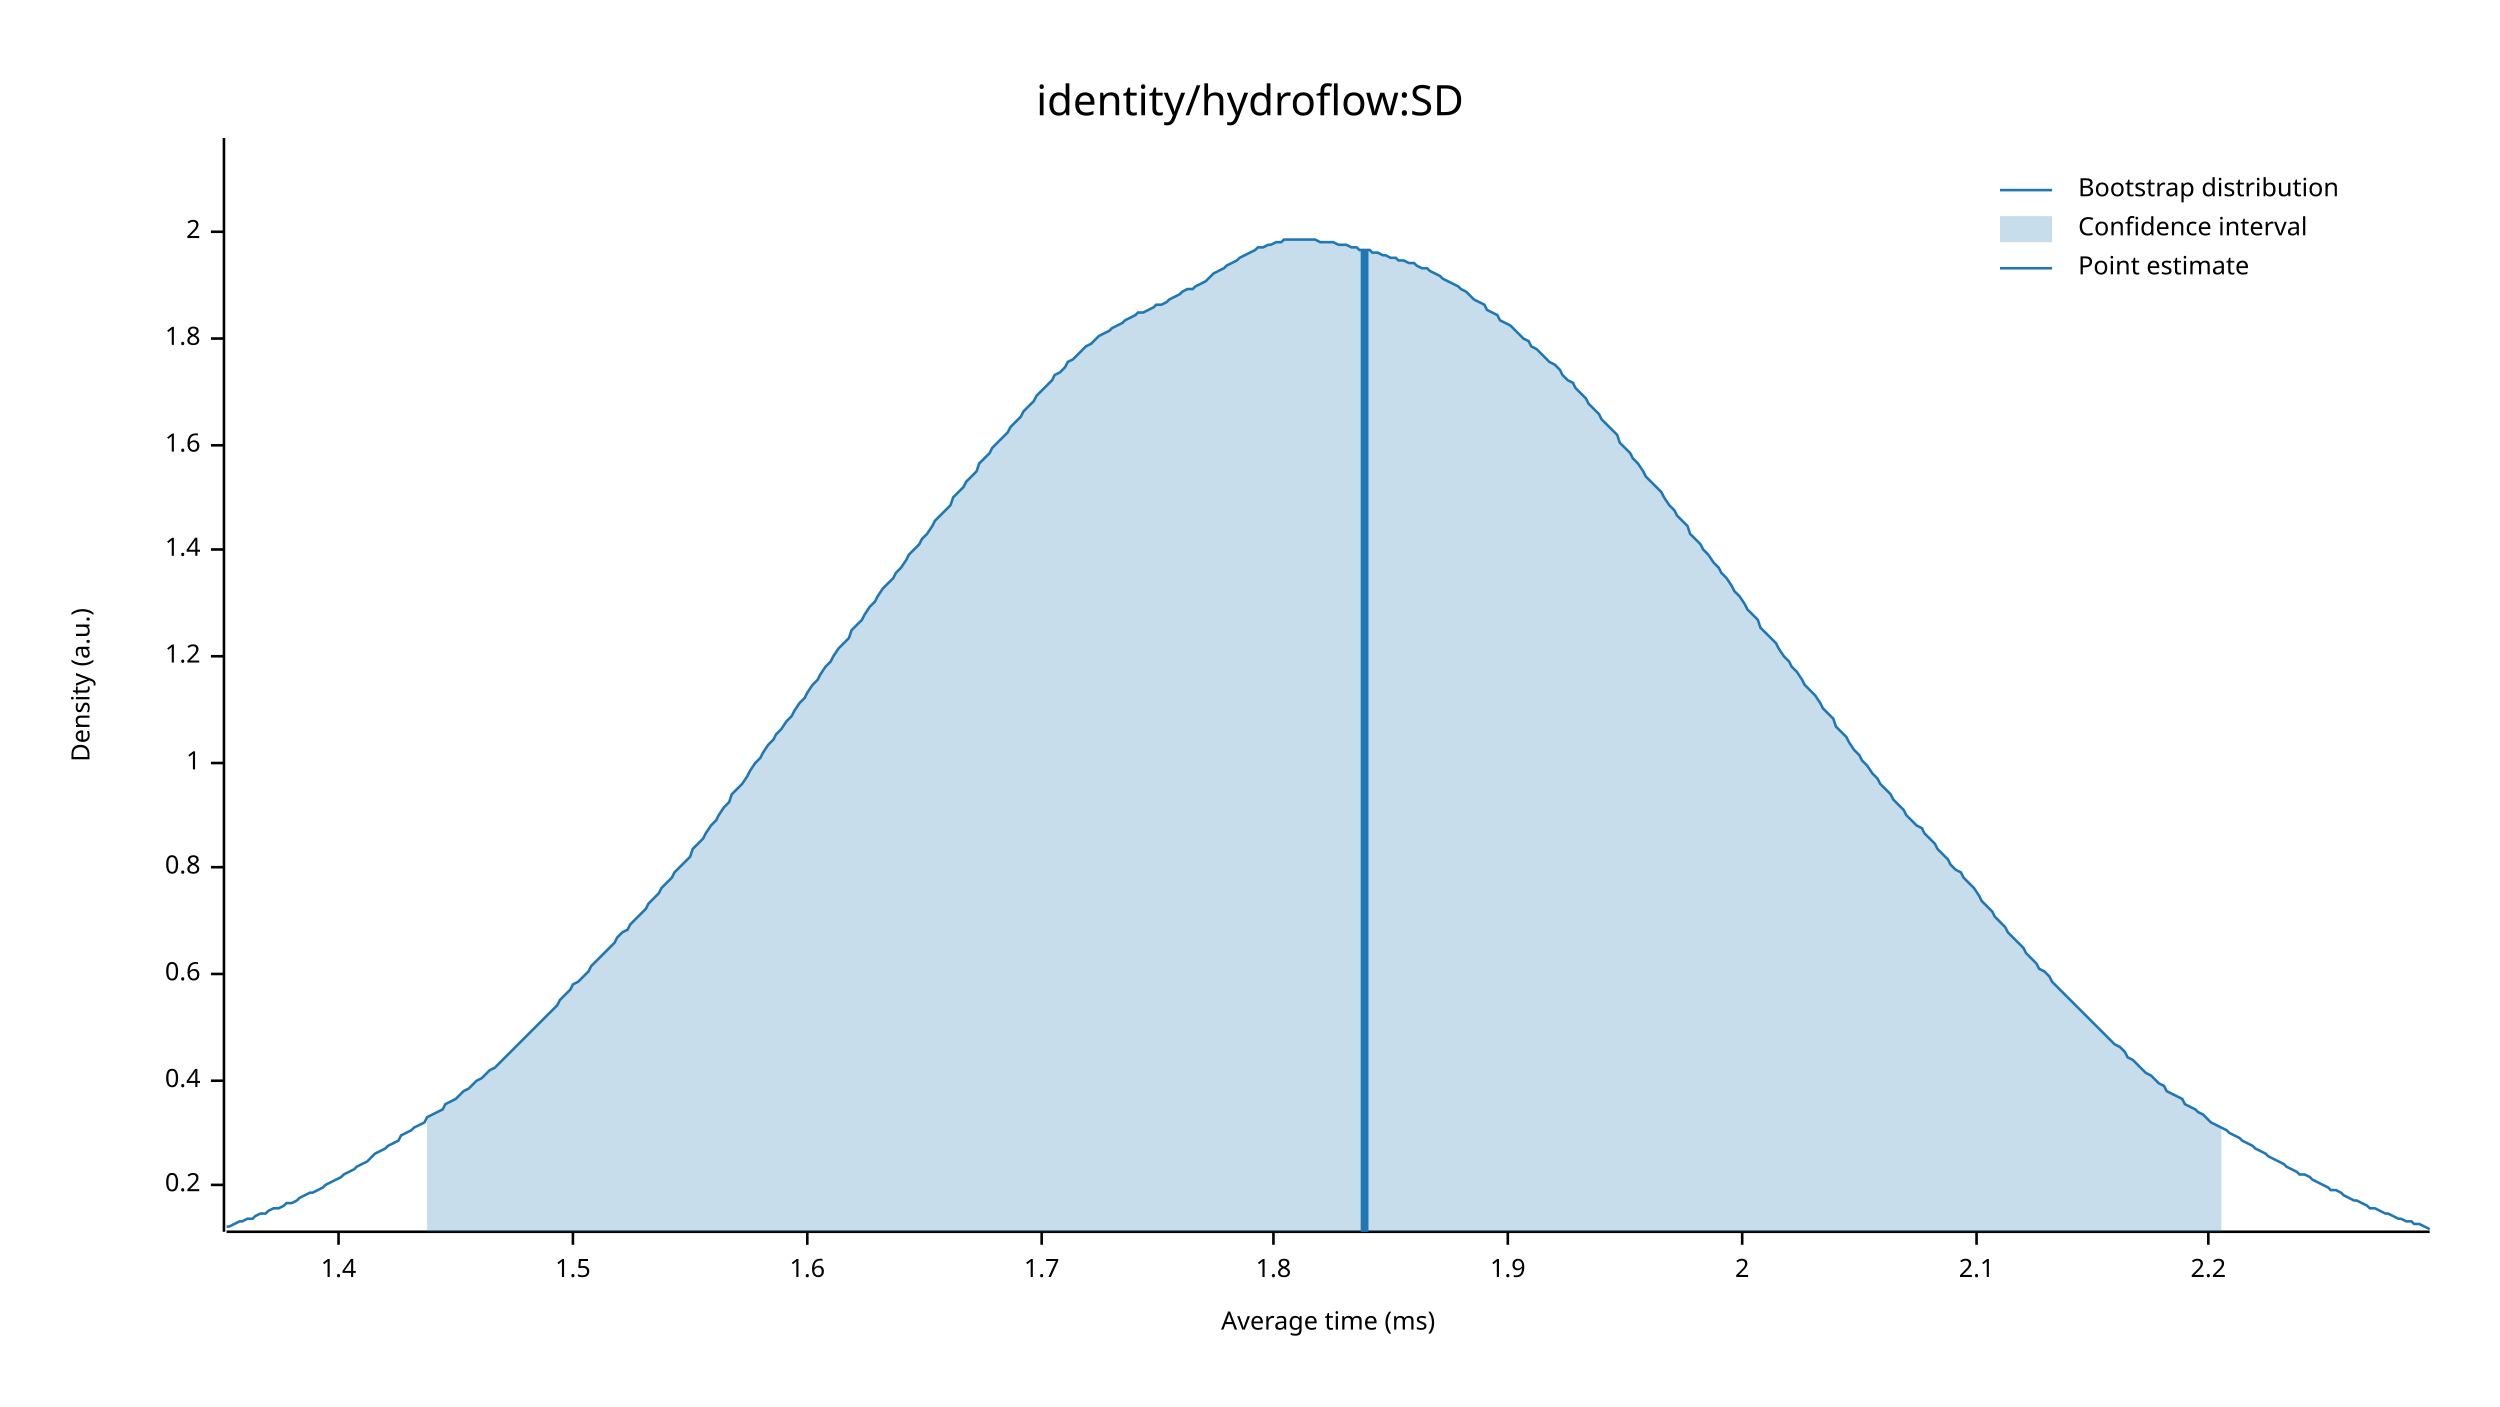
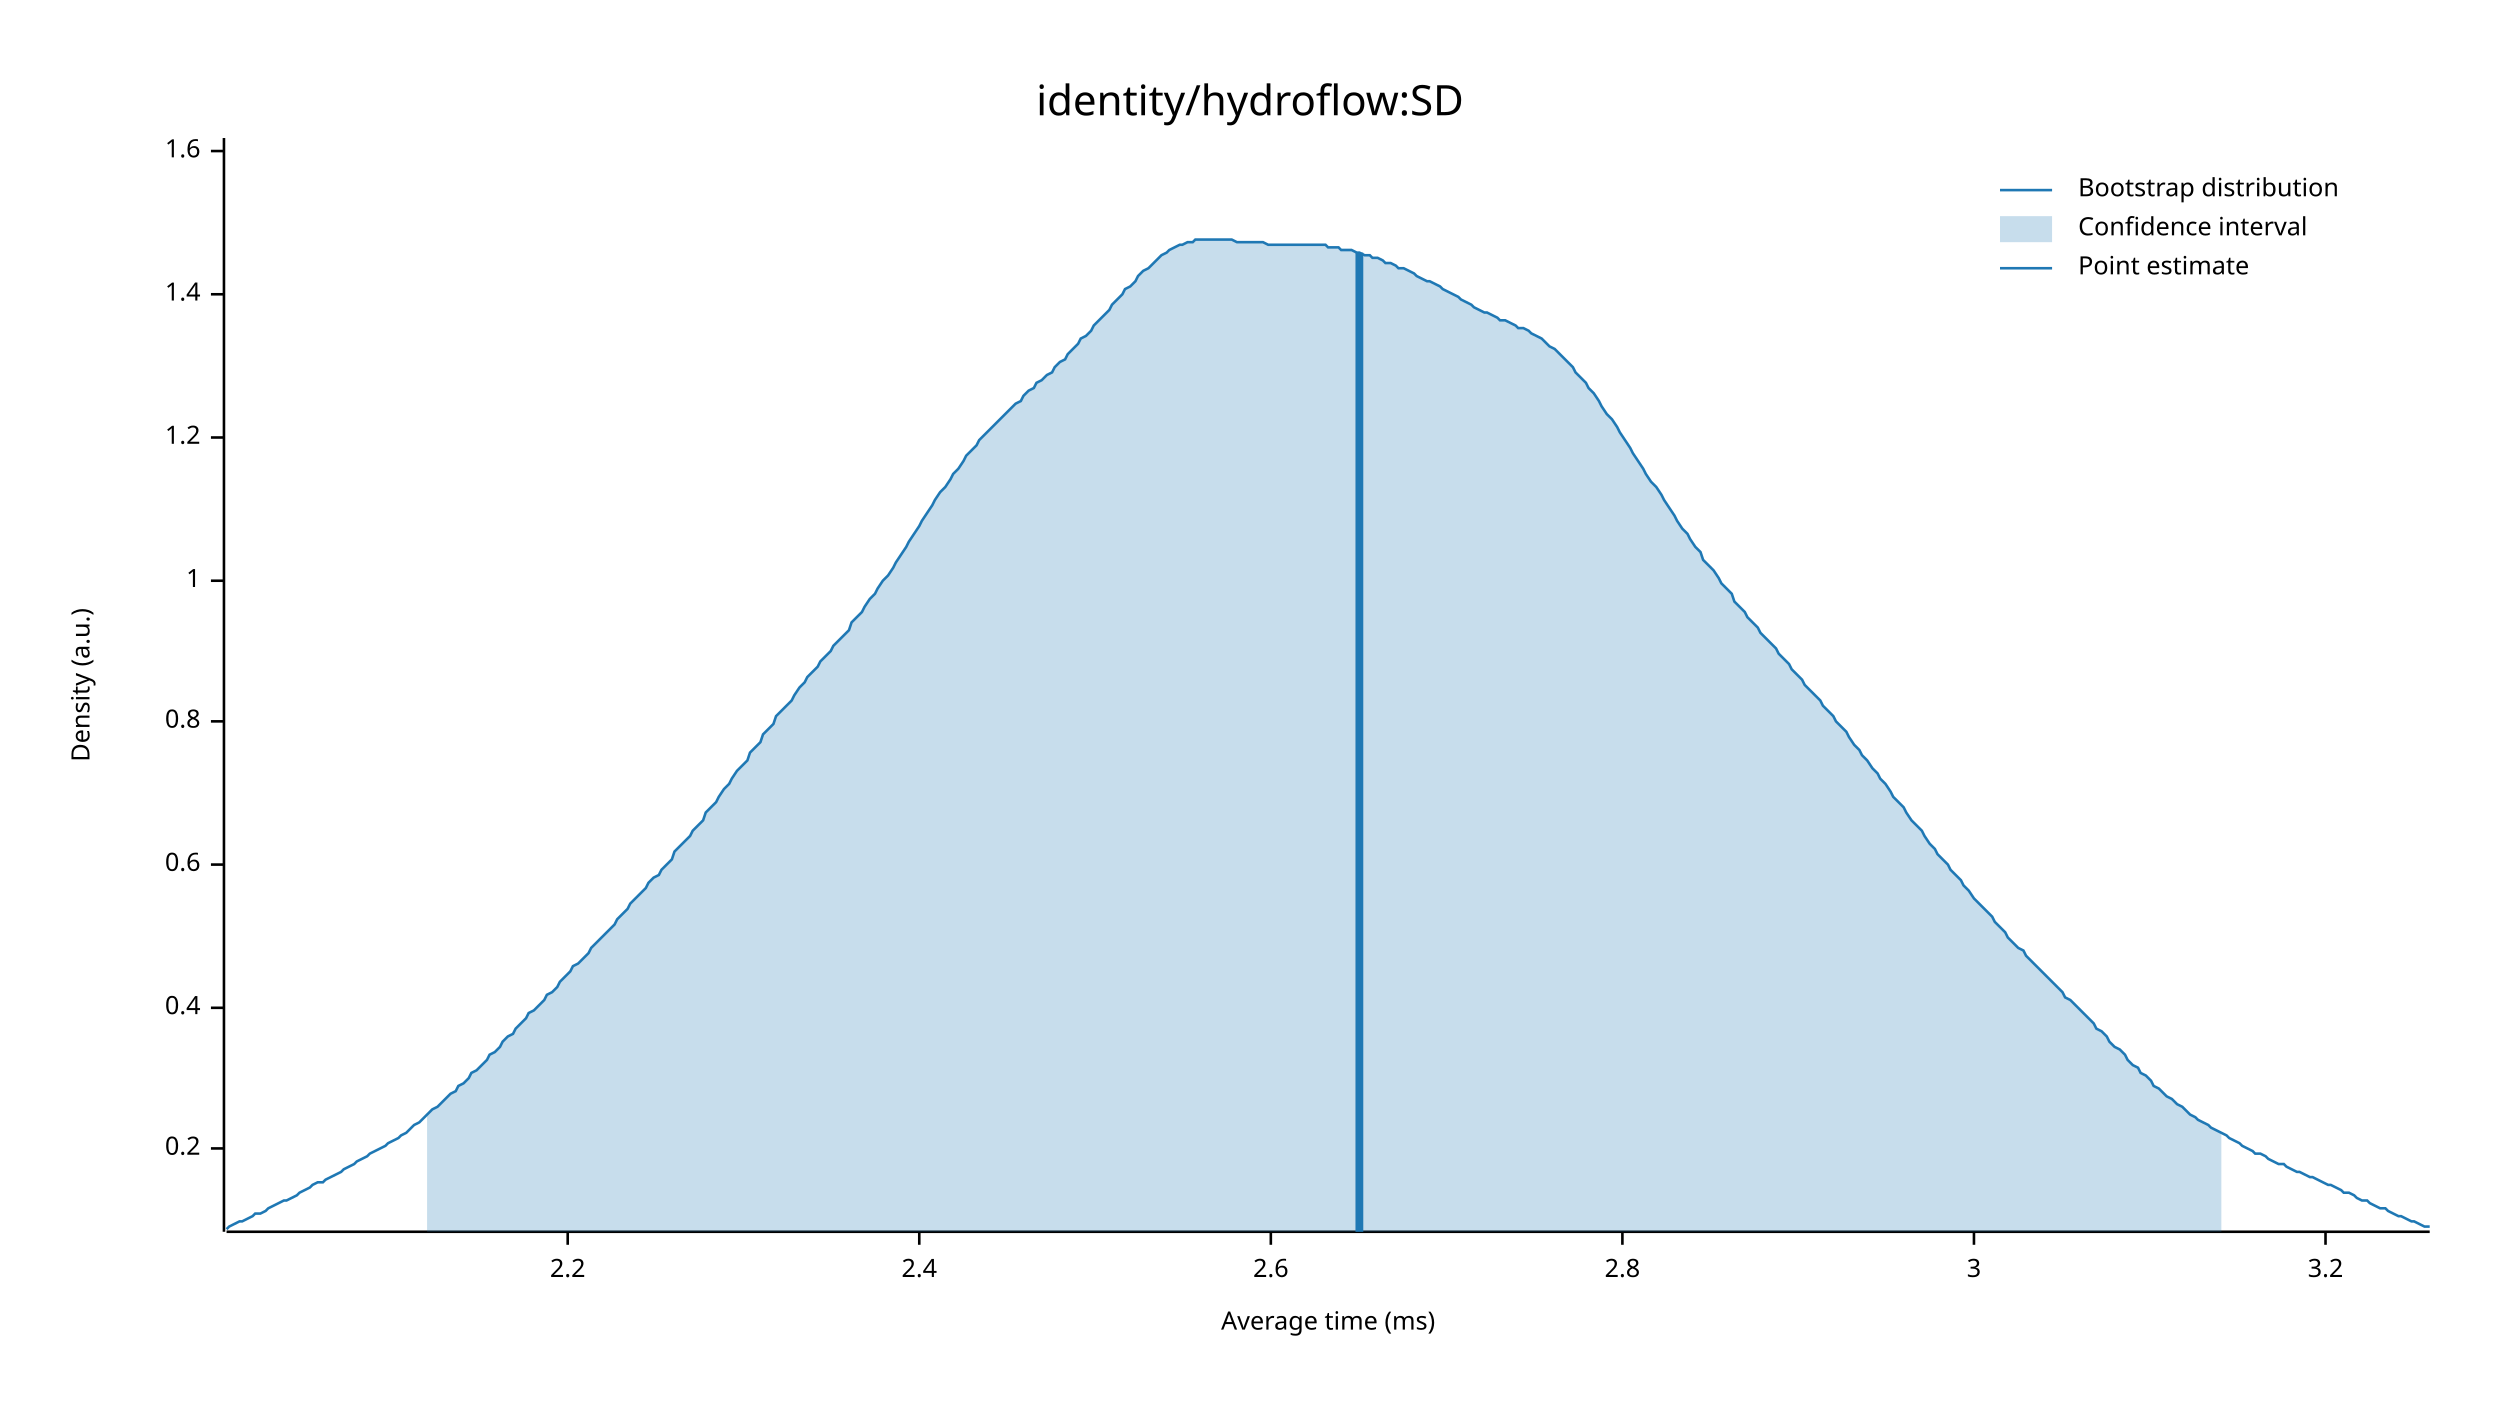
<svg xmlns="http://www.w3.org/2000/svg" width="960" height="540" viewBox="0 0 960 540">
  <text x="480" y="32" dy="0.76em" text-anchor="middle" font-family="sans-serif" font-size="16.129" opacity="1" fill="#000000">
identity/hydroflow:SD
</text>
  <text x="27" y="263" dy="0.76em" text-anchor="middle" font-family="sans-serif" font-size="9.677" opacity="1" fill="#000000" transform="rotate(270, 27, 263)">
Density (a.u.)
</text>
  <text x="510" y="513" dy="-0.5ex" text-anchor="middle" font-family="sans-serif" font-size="9.677" opacity="1" fill="#000000">
Average time (ms)
</text>
  <polyline fill="none" opacity="1" stroke="#000000" stroke-width="1" points="86,53 86,473 " />
-   <text x="77" y="455" dy="0.5ex" text-anchor="end" font-family="sans-serif" font-size="9.677" opacity="1" fill="#000000">
+   <text x="77" y="441" dy="0.5ex" text-anchor="end" font-family="sans-serif" font-size="9.677" opacity="1" fill="#000000">
0.2
</text>
-   <polyline fill="none" opacity="1" stroke="#000000" stroke-width="1" points="81,455 86,455 " />
-   <text x="77" y="415" dy="0.5ex" text-anchor="end" font-family="sans-serif" font-size="9.677" opacity="1" fill="#000000">
+   <polyline fill="none" opacity="1" stroke="#000000" stroke-width="1" points="81,441 86,441 " />
+   <text x="77" y="387" dy="0.5ex" text-anchor="end" font-family="sans-serif" font-size="9.677" opacity="1" fill="#000000">
0.4
</text>
-   <polyline fill="none" opacity="1" stroke="#000000" stroke-width="1" points="81,415 86,415 " />
-   <text x="77" y="374" dy="0.5ex" text-anchor="end" font-family="sans-serif" font-size="9.677" opacity="1" fill="#000000">
+   <polyline fill="none" opacity="1" stroke="#000000" stroke-width="1" points="81,387 86,387 " />
+   <text x="77" y="332" dy="0.5ex" text-anchor="end" font-family="sans-serif" font-size="9.677" opacity="1" fill="#000000">
0.6
</text>
-   <polyline fill="none" opacity="1" stroke="#000000" stroke-width="1" points="81,374 86,374 " />
-   <text x="77" y="333" dy="0.5ex" text-anchor="end" font-family="sans-serif" font-size="9.677" opacity="1" fill="#000000">
+   <polyline fill="none" opacity="1" stroke="#000000" stroke-width="1" points="81,332 86,332 " />
+   <text x="77" y="277" dy="0.5ex" text-anchor="end" font-family="sans-serif" font-size="9.677" opacity="1" fill="#000000">
0.8
</text>
-   <polyline fill="none" opacity="1" stroke="#000000" stroke-width="1" points="81,333 86,333 " />
-   <text x="77" y="293" dy="0.5ex" text-anchor="end" font-family="sans-serif" font-size="9.677" opacity="1" fill="#000000">
+   <polyline fill="none" opacity="1" stroke="#000000" stroke-width="1" points="81,277 86,277 " />
+   <text x="77" y="223" dy="0.5ex" text-anchor="end" font-family="sans-serif" font-size="9.677" opacity="1" fill="#000000">
1
</text>
-   <polyline fill="none" opacity="1" stroke="#000000" stroke-width="1" points="81,293 86,293 " />
-   <text x="77" y="252" dy="0.5ex" text-anchor="end" font-family="sans-serif" font-size="9.677" opacity="1" fill="#000000">
+   <polyline fill="none" opacity="1" stroke="#000000" stroke-width="1" points="81,223 86,223 " />
+   <text x="77" y="168" dy="0.5ex" text-anchor="end" font-family="sans-serif" font-size="9.677" opacity="1" fill="#000000">
1.2
</text>
-   <polyline fill="none" opacity="1" stroke="#000000" stroke-width="1" points="81,252 86,252 " />
-   <text x="77" y="211" dy="0.5ex" text-anchor="end" font-family="sans-serif" font-size="9.677" opacity="1" fill="#000000">
+   <polyline fill="none" opacity="1" stroke="#000000" stroke-width="1" points="81,168 86,168 " />
+   <text x="77" y="113" dy="0.5ex" text-anchor="end" font-family="sans-serif" font-size="9.677" opacity="1" fill="#000000">
1.4
</text>
-   <polyline fill="none" opacity="1" stroke="#000000" stroke-width="1" points="81,211 86,211 " />
-   <text x="77" y="171" dy="0.5ex" text-anchor="end" font-family="sans-serif" font-size="9.677" opacity="1" fill="#000000">
+   <polyline fill="none" opacity="1" stroke="#000000" stroke-width="1" points="81,113 86,113 " />
+   <text x="77" y="58" dy="0.5ex" text-anchor="end" font-family="sans-serif" font-size="9.677" opacity="1" fill="#000000">
1.6
</text>
-   <polyline fill="none" opacity="1" stroke="#000000" stroke-width="1" points="81,171 86,171 " />
-   <text x="77" y="130" dy="0.5ex" text-anchor="end" font-family="sans-serif" font-size="9.677" opacity="1" fill="#000000">
- 1.8
- </text>
-   <polyline fill="none" opacity="1" stroke="#000000" stroke-width="1" points="81,130 86,130 " />
-   <text x="77" y="89" dy="0.5ex" text-anchor="end" font-family="sans-serif" font-size="9.677" opacity="1" fill="#000000">
- 2
- </text>
-   <polyline fill="none" opacity="1" stroke="#000000" stroke-width="1" points="81,89 86,89 " />
+   <polyline fill="none" opacity="1" stroke="#000000" stroke-width="1" points="81,58 86,58 " />
  <polyline fill="none" opacity="1" stroke="#000000" stroke-width="1" points="87,473 933,473 " />
-   <text x="130" y="483" dy="0.76em" text-anchor="middle" font-family="sans-serif" font-size="9.677" opacity="1" fill="#000000">
- 1.4
- </text>
-   <polyline fill="none" opacity="1" stroke="#000000" stroke-width="1" points="130,473 130,478 " />
-   <text x="220" y="483" dy="0.76em" text-anchor="middle" font-family="sans-serif" font-size="9.677" opacity="1" fill="#000000">
- 1.5
- </text>
-   <polyline fill="none" opacity="1" stroke="#000000" stroke-width="1" points="220,473 220,478 " />
-   <text x="310" y="483" dy="0.76em" text-anchor="middle" font-family="sans-serif" font-size="9.677" opacity="1" fill="#000000">
- 1.6
- </text>
-   <polyline fill="none" opacity="1" stroke="#000000" stroke-width="1" points="310,473 310,478 " />
-   <text x="400" y="483" dy="0.76em" text-anchor="middle" font-family="sans-serif" font-size="9.677" opacity="1" fill="#000000">
- 1.7
- </text>
-   <polyline fill="none" opacity="1" stroke="#000000" stroke-width="1" points="400,473 400,478 " />
-   <text x="489" y="483" dy="0.76em" text-anchor="middle" font-family="sans-serif" font-size="9.677" opacity="1" fill="#000000">
- 1.8
- </text>
-   <polyline fill="none" opacity="1" stroke="#000000" stroke-width="1" points="489,473 489,478 " />
-   <text x="579" y="483" dy="0.76em" text-anchor="middle" font-family="sans-serif" font-size="9.677" opacity="1" fill="#000000">
- 1.9
- </text>
-   <polyline fill="none" opacity="1" stroke="#000000" stroke-width="1" points="579,473 579,478 " />
-   <text x="669" y="483" dy="0.76em" text-anchor="middle" font-family="sans-serif" font-size="9.677" opacity="1" fill="#000000">
- 2
- </text>
-   <polyline fill="none" opacity="1" stroke="#000000" stroke-width="1" points="669,473 669,478 " />
-   <text x="759" y="483" dy="0.76em" text-anchor="middle" font-family="sans-serif" font-size="9.677" opacity="1" fill="#000000">
- 2.1
- </text>
-   <polyline fill="none" opacity="1" stroke="#000000" stroke-width="1" points="759,473 759,478 " />
-   <text x="848" y="483" dy="0.76em" text-anchor="middle" font-family="sans-serif" font-size="9.677" opacity="1" fill="#000000">
+   <text x="218" y="483" dy="0.76em" text-anchor="middle" font-family="sans-serif" font-size="9.677" opacity="1" fill="#000000">
2.2
</text>
-   <polyline fill="none" opacity="1" stroke="#000000" stroke-width="1" points="848,473 848,478 " />
-   <polyline fill="none" opacity="1" stroke="#1F78B4" stroke-width="1" points="87,471 88,471 90,470 92,469 93,469 95,468 97,468 98,467 100,466 102,466 103,465 105,464 107,464 109,463 110,462 112,462 114,461 115,460 117,459 119,458 120,458 122,457 124,456 125,455 127,454 129,453 131,452 132,451 134,450 136,449 137,448 139,447 141,446 142,445 144,443 146,442 148,441 149,440 151,439 153,438 154,436 156,435 158,434 159,433 161,432 163,431 164,429 166,428 168,427 170,426 171,424 173,423 175,422 176,421 178,419 180,418 181,417 183,415 185,414 187,412 188,411 190,410 192,408 193,407 195,405 197,403 198,402 200,400 202,398 203,397 205,395 207,393 209,391 210,390 212,388 214,386 215,384 217,382 219,380 220,378 222,377 224,375 226,373 227,371 229,369 231,367 232,366 234,364 236,362 237,360 239,358 241,357 242,355 244,353 246,351 248,349 249,347 251,345 253,343 254,341 256,339 258,337 259,335 261,333 263,331 265,329 266,326 268,324 270,322 271,320 273,317 275,315 276,313 278,310 280,308 281,305 283,303 285,301 287,298 288,296 290,293 292,291 293,289 295,286 297,284 298,282 300,280 302,277 304,275 305,273 307,270 309,268 310,266 312,263 314,261 315,259 317,256 319,254 320,252 322,249 324,247 326,245 327,242 329,240 331,238 332,236 334,233 336,231 337,229 339,226 341,224 343,222 344,220 346,218 348,215 349,213 351,211 353,209 354,207 356,205 358,202 359,200 361,198 363,196 365,194 366,191 368,189 370,187 371,185 373,183 375,181 376,178 378,176 380,174 381,172 383,170 385,168 387,166 388,164 390,162 392,160 393,158 395,156 397,154 398,152 400,150 402,148 404,146 405,144 407,143 409,141 410,139 412,138 414,136 415,135 417,133 419,132 420,131 422,129 424,128 426,127 427,126 429,125 431,124 432,123 434,122 436,121 437,120 439,120 441,119 443,118 444,117 446,117 448,116 449,115 451,114 453,113 454,112 456,111 458,111 459,110 461,109 463,108 465,106 466,105 468,104 470,103 471,102 473,101 475,100 476,99 478,98 480,97 482,96 483,95 485,95 487,94 488,94 490,93 492,93 493,92 495,92 497,92 498,92 500,92 502,92 504,92 505,92 507,93 509,93 510,93 512,93 514,94 515,94 517,94 519,95 521,95 522,96 524,96 526,96 527,97 529,97 531,98 532,98 534,99 536,99 537,100 539,100 541,101 543,101 544,102 546,103 548,103 549,104 551,105 553,106 554,107 556,108 558,109 560,110 561,111 563,112 565,114 566,115 568,116 570,117 571,119 573,120 575,121 576,123 578,124 580,125 582,127 583,128 585,130 587,131 588,133 590,134 592,136 593,137 595,139 597,140 599,142 600,144 602,146 604,147 605,149 607,151 609,153 610,155 612,157 614,159 615,161 617,163 619,165 621,167 622,170 624,172 626,174 627,176 629,178 631,181 632,183 634,185 636,187 638,189 639,191 641,194 643,196 644,198 646,200 648,202 649,205 651,207 653,209 654,211 656,213 658,216 660,218 661,220 663,222 665,225 666,227 668,229 670,232 671,234 673,236 675,238 676,241 678,243 680,245 682,247 683,249 685,252 687,254 688,256 690,258 692,261 693,263 695,265 697,267 699,270 700,272 702,274 704,276 705,279 707,281 709,283 710,285 712,288 714,290 715,292 717,294 719,297 721,299 722,301 724,303 726,305 727,307 729,309 731,311 732,313 734,315 736,317 738,318 739,320 741,322 743,324 744,326 746,328 748,330 749,332 751,334 753,335 754,337 756,339 758,341 760,344 761,346 763,348 765,350 766,352 768,354 770,356 771,358 773,360 775,362 777,364 778,366 780,368 782,370 783,372 785,373 787,375 788,377 790,379 792,381 793,382 795,384 797,386 799,388 800,389 802,391 804,393 805,394 807,396 809,398 810,399 812,401 814,402 816,404 817,406 819,407 821,409 822,410 824,412 826,413 827,414 829,416 831,417 832,419 834,420 836,421 838,422 839,424 841,425 843,426 844,427 846,428 848,430 849,431 851,432 853,433 855,434 856,435 858,436 860,437 861,438 863,439 865,440 866,441 868,442 870,443 871,444 873,445 875,446 877,447 878,448 880,449 882,450 883,451 885,451 887,452 888,453 890,454 892,455 894,456 895,457 897,457 899,458 900,459 902,460 904,461 905,461 907,462 909,463 910,464 912,464 914,465 916,466 917,466 919,467 921,468 922,468 924,469 926,469 927,470 929,470 931,471 933,472 " />
-   <polygon opacity="0.25" fill="#1F78B4" points="164,429 166,428 168,427 170,426 171,424 173,423 175,422 176,421 178,419 180,418 181,417 183,415 185,414 187,412 188,411 190,410 192,408 193,407 195,405 197,403 198,402 200,400 202,398 203,397 205,395 207,393 209,391 210,390 212,388 214,386 215,384 217,382 219,380 220,378 222,377 224,375 226,373 227,371 229,369 231,367 232,366 234,364 236,362 237,360 239,358 241,357 242,355 244,353 246,351 248,349 249,347 251,345 253,343 254,341 256,339 258,337 259,335 261,333 263,331 265,329 266,326 268,324 270,322 271,320 273,317 275,315 276,313 278,310 280,308 281,305 283,303 285,301 287,298 288,296 290,293 292,291 293,289 295,286 297,284 298,282 300,280 302,277 304,275 305,273 307,270 309,268 310,266 312,263 314,261 315,259 317,256 319,254 320,252 322,249 324,247 326,245 327,242 329,240 331,238 332,236 334,233 336,231 337,229 339,226 341,224 343,222 344,220 346,218 348,215 349,213 351,211 353,209 354,207 356,205 358,202 359,200 361,198 363,196 365,194 366,191 368,189 370,187 371,185 373,183 375,181 376,178 378,176 380,174 381,172 383,170 385,168 387,166 388,164 390,162 392,160 393,158 395,156 397,154 398,152 400,150 402,148 404,146 405,144 407,143 409,141 410,139 412,138 414,136 415,135 417,133 419,132 420,131 422,129 424,128 426,127 427,126 429,125 431,124 432,123 434,122 436,121 437,120 439,120 441,119 443,118 444,117 446,117 448,116 449,115 451,114 453,113 454,112 456,111 458,111 459,110 461,109 463,108 465,106 466,105 468,104 470,103 471,102 473,101 475,100 476,99 478,98 480,97 482,96 483,95 485,95 487,94 488,94 490,93 492,93 493,92 495,92 497,92 498,92 500,92 502,92 504,92 505,92 507,93 509,93 510,93 512,93 514,94 515,94 517,94 519,95 521,95 522,96 524,96 526,96 527,97 529,97 531,98 532,98 534,99 536,99 537,100 539,100 541,101 543,101 544,102 546,103 548,103 549,104 551,105 553,106 554,107 556,108 558,109 560,110 561,111 563,112 565,114 566,115 568,116 570,117 571,119 573,120 575,121 576,123 578,124 580,125 582,127 583,128 585,130 587,131 588,133 590,134 592,136 593,137 595,139 597,140 599,142 600,144 602,146 604,147 605,149 607,151 609,153 610,155 612,157 614,159 615,161 617,163 619,165 621,167 622,170 624,172 626,174 627,176 629,178 631,181 632,183 634,185 636,187 638,189 639,191 641,194 643,196 644,198 646,200 648,202 649,205 651,207 653,209 654,211 656,213 658,216 660,218 661,220 663,222 665,225 666,227 668,229 670,232 671,234 673,236 675,238 676,241 678,243 680,245 682,247 683,249 685,252 687,254 688,256 690,258 692,261 693,263 695,265 697,267 699,270 700,272 702,274 704,276 705,279 707,281 709,283 710,285 712,288 714,290 715,292 717,294 719,297 721,299 722,301 724,303 726,305 727,307 729,309 731,311 732,313 734,315 736,317 738,318 739,320 741,322 743,324 744,326 746,328 748,330 749,332 751,334 753,335 754,337 756,339 758,341 760,344 761,346 763,348 765,350 766,352 768,354 770,356 771,358 773,360 775,362 777,364 778,366 780,368 782,370 783,372 785,373 787,375 788,377 790,379 792,381 793,382 795,384 797,386 799,388 800,389 802,391 804,393 805,394 807,396 809,398 810,399 812,401 814,402 816,404 817,406 819,407 821,409 822,410 824,412 826,413 827,414 829,416 831,417 832,419 834,420 836,421 838,422 839,424 841,425 843,426 844,427 846,428 848,430 849,431 851,432 853,433 853,473 164,473 " />
-   <polyline fill="none" opacity="1" stroke="#1F78B4" stroke-width="3" points="524,473 524,96 " />
+   <polyline fill="none" opacity="1" stroke="#000000" stroke-width="1" points="218,473 218,478 " />
+   <text x="353" y="483" dy="0.76em" text-anchor="middle" font-family="sans-serif" font-size="9.677" opacity="1" fill="#000000">
+ 2.4
+ </text>
+   <polyline fill="none" opacity="1" stroke="#000000" stroke-width="1" points="353,473 353,478 " />
+   <text x="488" y="483" dy="0.76em" text-anchor="middle" font-family="sans-serif" font-size="9.677" opacity="1" fill="#000000">
+ 2.6
+ </text>
+   <polyline fill="none" opacity="1" stroke="#000000" stroke-width="1" points="488,473 488,478 " />
+   <text x="623" y="483" dy="0.76em" text-anchor="middle" font-family="sans-serif" font-size="9.677" opacity="1" fill="#000000">
+ 2.8
+ </text>
+   <polyline fill="none" opacity="1" stroke="#000000" stroke-width="1" points="623,473 623,478 " />
+   <text x="758" y="483" dy="0.76em" text-anchor="middle" font-family="sans-serif" font-size="9.677" opacity="1" fill="#000000">
+ 3
+ </text>
+   <polyline fill="none" opacity="1" stroke="#000000" stroke-width="1" points="758,473 758,478 " />
+   <text x="893" y="483" dy="0.76em" text-anchor="middle" font-family="sans-serif" font-size="9.677" opacity="1" fill="#000000">
+ 3.2
+ </text>
+   <polyline fill="none" opacity="1" stroke="#000000" stroke-width="1" points="893,473 893,478 " />
+   <polyline fill="none" opacity="1" stroke="#1F78B4" stroke-width="1" points="87,472 88,471 90,470 92,469 93,469 95,468 97,467 98,466 100,466 102,465 103,464 105,463 107,462 109,461 110,461 112,460 114,459 115,458 117,457 119,456 120,455 122,454 124,454 125,453 127,452 129,451 131,450 132,449 134,448 136,447 137,446 139,445 141,444 142,443 144,442 146,441 148,440 149,439 151,438 153,437 154,436 156,435 158,433 159,432 161,431 163,429 164,428 166,426 168,425 170,423 171,422 173,420 175,419 176,417 178,416 180,414 181,412 183,411 185,409 187,407 188,405 190,404 192,402 193,400 195,398 197,397 198,395 200,393 202,391 203,389 205,388 207,386 209,384 210,382 212,381 214,379 215,377 217,375 219,373 220,371 222,370 224,368 226,366 227,364 229,362 231,360 232,359 234,357 236,355 237,353 239,351 241,349 242,347 244,345 246,343 248,341 249,339 251,337 253,336 254,334 256,332 258,330 259,327 261,325 263,323 265,321 266,319 268,317 270,315 271,312 273,310 275,308 276,306 278,303 280,301 281,299 283,296 285,294 287,292 288,289 290,287 292,285 293,282 295,280 297,278 298,275 300,273 302,271 304,269 305,267 307,264 309,262 310,260 312,258 314,256 315,254 317,252 319,250 320,248 322,246 324,244 326,242 327,239 329,237 331,235 332,233 334,230 336,228 337,226 339,223 341,221 343,218 344,216 346,213 348,210 349,208 351,205 353,202 354,200 356,197 358,194 359,192 361,189 363,187 365,184 366,182 368,180 370,177 371,175 373,173 375,171 376,169 378,167 380,165 381,164 383,162 385,160 387,158 388,157 390,155 392,154 393,152 395,150 397,149 398,147 400,146 402,144 404,143 405,141 407,139 409,138 410,136 412,134 414,132 415,130 417,129 419,127 420,125 422,123 424,121 426,119 427,117 429,115 431,113 432,111 434,110 436,108 437,106 439,104 441,103 443,101 444,100 446,98 448,97 449,96 451,95 453,94 454,94 456,93 458,93 459,92 461,92 463,92 465,92 466,92 468,92 470,92 471,92 473,92 475,93 476,93 478,93 480,93 482,93 483,93 485,93 487,94 488,94 490,94 492,94 493,94 495,94 497,94 498,94 500,94 502,94 504,94 505,94 507,94 509,94 510,95 512,95 514,95 515,96 517,96 519,96 521,97 522,97 524,98 526,98 527,99 529,99 531,100 532,101 534,101 536,102 537,103 539,103 541,104 543,105 544,106 546,107 548,108 549,108 551,109 553,110 554,111 556,112 558,113 560,114 561,115 563,116 565,117 566,118 568,119 570,120 571,120 573,121 575,122 576,123 578,123 580,124 582,125 583,126 585,126 587,127 588,128 590,129 592,130 593,131 595,133 597,134 599,136 600,137 602,139 604,141 605,143 607,145 609,147 610,149 612,151 614,154 615,156 617,159 619,161 621,164 622,166 624,169 626,172 627,174 629,177 631,180 632,182 634,185 636,187 638,190 639,192 641,195 643,198 644,200 646,203 648,205 649,207 651,210 653,212 654,215 656,217 658,219 660,222 661,224 663,226 665,228 666,231 668,233 670,235 671,237 673,239 675,241 676,243 678,245 680,247 682,249 683,251 685,253 687,255 688,257 690,259 692,261 693,263 695,265 697,267 699,269 700,271 702,273 704,275 705,277 707,279 709,281 710,283 712,286 714,288 715,290 717,292 719,295 721,297 722,299 724,301 726,304 727,306 729,308 731,310 732,312 734,315 736,317 738,319 739,321 741,324 743,326 744,328 746,330 748,332 749,334 751,336 753,338 754,340 756,342 758,345 760,347 761,348 763,350 765,352 766,354 768,356 770,358 771,360 773,362 775,364 777,365 778,367 780,369 782,371 783,372 785,374 787,376 788,377 790,379 792,381 793,383 795,384 797,386 799,388 800,389 802,391 804,393 805,395 807,396 809,398 810,400 812,402 814,403 816,405 817,407 819,409 821,410 822,412 824,413 826,415 827,417 829,418 831,420 832,421 834,422 836,424 838,425 839,426 841,428 843,429 844,430 846,431 848,432 849,433 851,434 853,435 855,436 856,437 858,438 860,439 861,440 863,441 865,442 866,443 868,443 870,444 871,445 873,446 875,447 877,447 878,448 880,449 882,450 883,450 885,451 887,452 888,452 890,453 892,454 894,455 895,455 897,456 899,457 900,458 902,458 904,459 905,460 907,461 909,461 910,462 912,463 914,464 916,464 917,465 919,466 921,467 922,467 924,468 926,469 927,469 929,470 931,471 933,471 " />
+   <polygon opacity="0.25" fill="#1F78B4" points="164,428 166,426 168,425 170,423 171,422 173,420 175,419 176,417 178,416 180,414 181,412 183,411 185,409 187,407 188,405 190,404 192,402 193,400 195,398 197,397 198,395 200,393 202,391 203,389 205,388 207,386 209,384 210,382 212,381 214,379 215,377 217,375 219,373 220,371 222,370 224,368 226,366 227,364 229,362 231,360 232,359 234,357 236,355 237,353 239,351 241,349 242,347 244,345 246,343 248,341 249,339 251,337 253,336 254,334 256,332 258,330 259,327 261,325 263,323 265,321 266,319 268,317 270,315 271,312 273,310 275,308 276,306 278,303 280,301 281,299 283,296 285,294 287,292 288,289 290,287 292,285 293,282 295,280 297,278 298,275 300,273 302,271 304,269 305,267 307,264 309,262 310,260 312,258 314,256 315,254 317,252 319,250 320,248 322,246 324,244 326,242 327,239 329,237 331,235 332,233 334,230 336,228 337,226 339,223 341,221 343,218 344,216 346,213 348,210 349,208 351,205 353,202 354,200 356,197 358,194 359,192 361,189 363,187 365,184 366,182 368,180 370,177 371,175 373,173 375,171 376,169 378,167 380,165 381,164 383,162 385,160 387,158 388,157 390,155 392,154 393,152 395,150 397,149 398,147 400,146 402,144 404,143 405,141 407,139 409,138 410,136 412,134 414,132 415,130 417,129 419,127 420,125 422,123 424,121 426,119 427,117 429,115 431,113 432,111 434,110 436,108 437,106 439,104 441,103 443,101 444,100 446,98 448,97 449,96 451,95 453,94 454,94 456,93 458,93 459,92 461,92 463,92 465,92 466,92 468,92 470,92 471,92 473,92 475,93 476,93 478,93 480,93 482,93 483,93 485,93 487,94 488,94 490,94 492,94 493,94 495,94 497,94 498,94 500,94 502,94 504,94 505,94 507,94 509,94 510,95 512,95 514,95 515,96 517,96 519,96 521,97 522,97 524,98 526,98 527,99 529,99 531,100 532,101 534,101 536,102 537,103 539,103 541,104 543,105 544,106 546,107 548,108 549,108 551,109 553,110 554,111 556,112 558,113 560,114 561,115 563,116 565,117 566,118 568,119 570,120 571,120 573,121 575,122 576,123 578,123 580,124 582,125 583,126 585,126 587,127 588,128 590,129 592,130 593,131 595,133 597,134 599,136 600,137 602,139 604,141 605,143 607,145 609,147 610,149 612,151 614,154 615,156 617,159 619,161 621,164 622,166 624,169 626,172 627,174 629,177 631,180 632,182 634,185 636,187 638,190 639,192 641,195 643,198 644,200 646,203 648,205 649,207 651,210 653,212 654,215 656,217 658,219 660,222 661,224 663,226 665,228 666,231 668,233 670,235 671,237 673,239 675,241 676,243 678,245 680,247 682,249 683,251 685,253 687,255 688,257 690,259 692,261 693,263 695,265 697,267 699,269 700,271 702,273 704,275 705,277 707,279 709,281 710,283 712,286 714,288 715,290 717,292 719,295 721,297 722,299 724,301 726,304 727,306 729,308 731,310 732,312 734,315 736,317 738,319 739,321 741,324 743,326 744,328 746,330 748,332 749,334 751,336 753,338 754,340 756,342 758,345 760,347 761,348 763,350 765,352 766,354 768,356 770,358 771,360 773,362 775,364 777,365 778,367 780,369 782,371 783,372 785,374 787,376 788,377 790,379 792,381 793,383 795,384 797,386 799,388 800,389 802,391 804,393 805,395 807,396 809,398 810,400 812,402 814,403 816,405 817,407 819,409 821,410 822,412 824,413 826,415 827,417 829,418 831,420 832,421 834,422 836,424 838,425 839,426 841,428 843,429 844,430 846,431 848,432 849,433 851,434 853,435 853,473 164,473 " />
+   <polyline fill="none" opacity="1" stroke="#1F78B4" stroke-width="3" points="522,473 522,97 " />
  <text x="798" y="68" dy="0.76em" text-anchor="start" font-family="sans-serif" font-size="9.677" opacity="1" fill="#000000">
Bootstrap distribution
</text>
  <text x="798" y="83" dy="0.76em" text-anchor="start" font-family="sans-serif" font-size="9.677" opacity="1" fill="#000000">
Confidence interval
</text>
  <text x="798" y="98" dy="0.76em" text-anchor="start" font-family="sans-serif" font-size="9.677" opacity="1" fill="#000000">
Point estimate
</text>
  <polyline fill="none" opacity="1" stroke="#1F78B4" stroke-width="1" points="768,73 788,73 " />
  <rect x="768" y="83" width="20" height="10" opacity="0.25" fill="#1F78B4" stroke="none" />
  <polyline fill="none" opacity="1" stroke="#1F78B4" stroke-width="1" points="768,103 788,103 " />
</svg>
